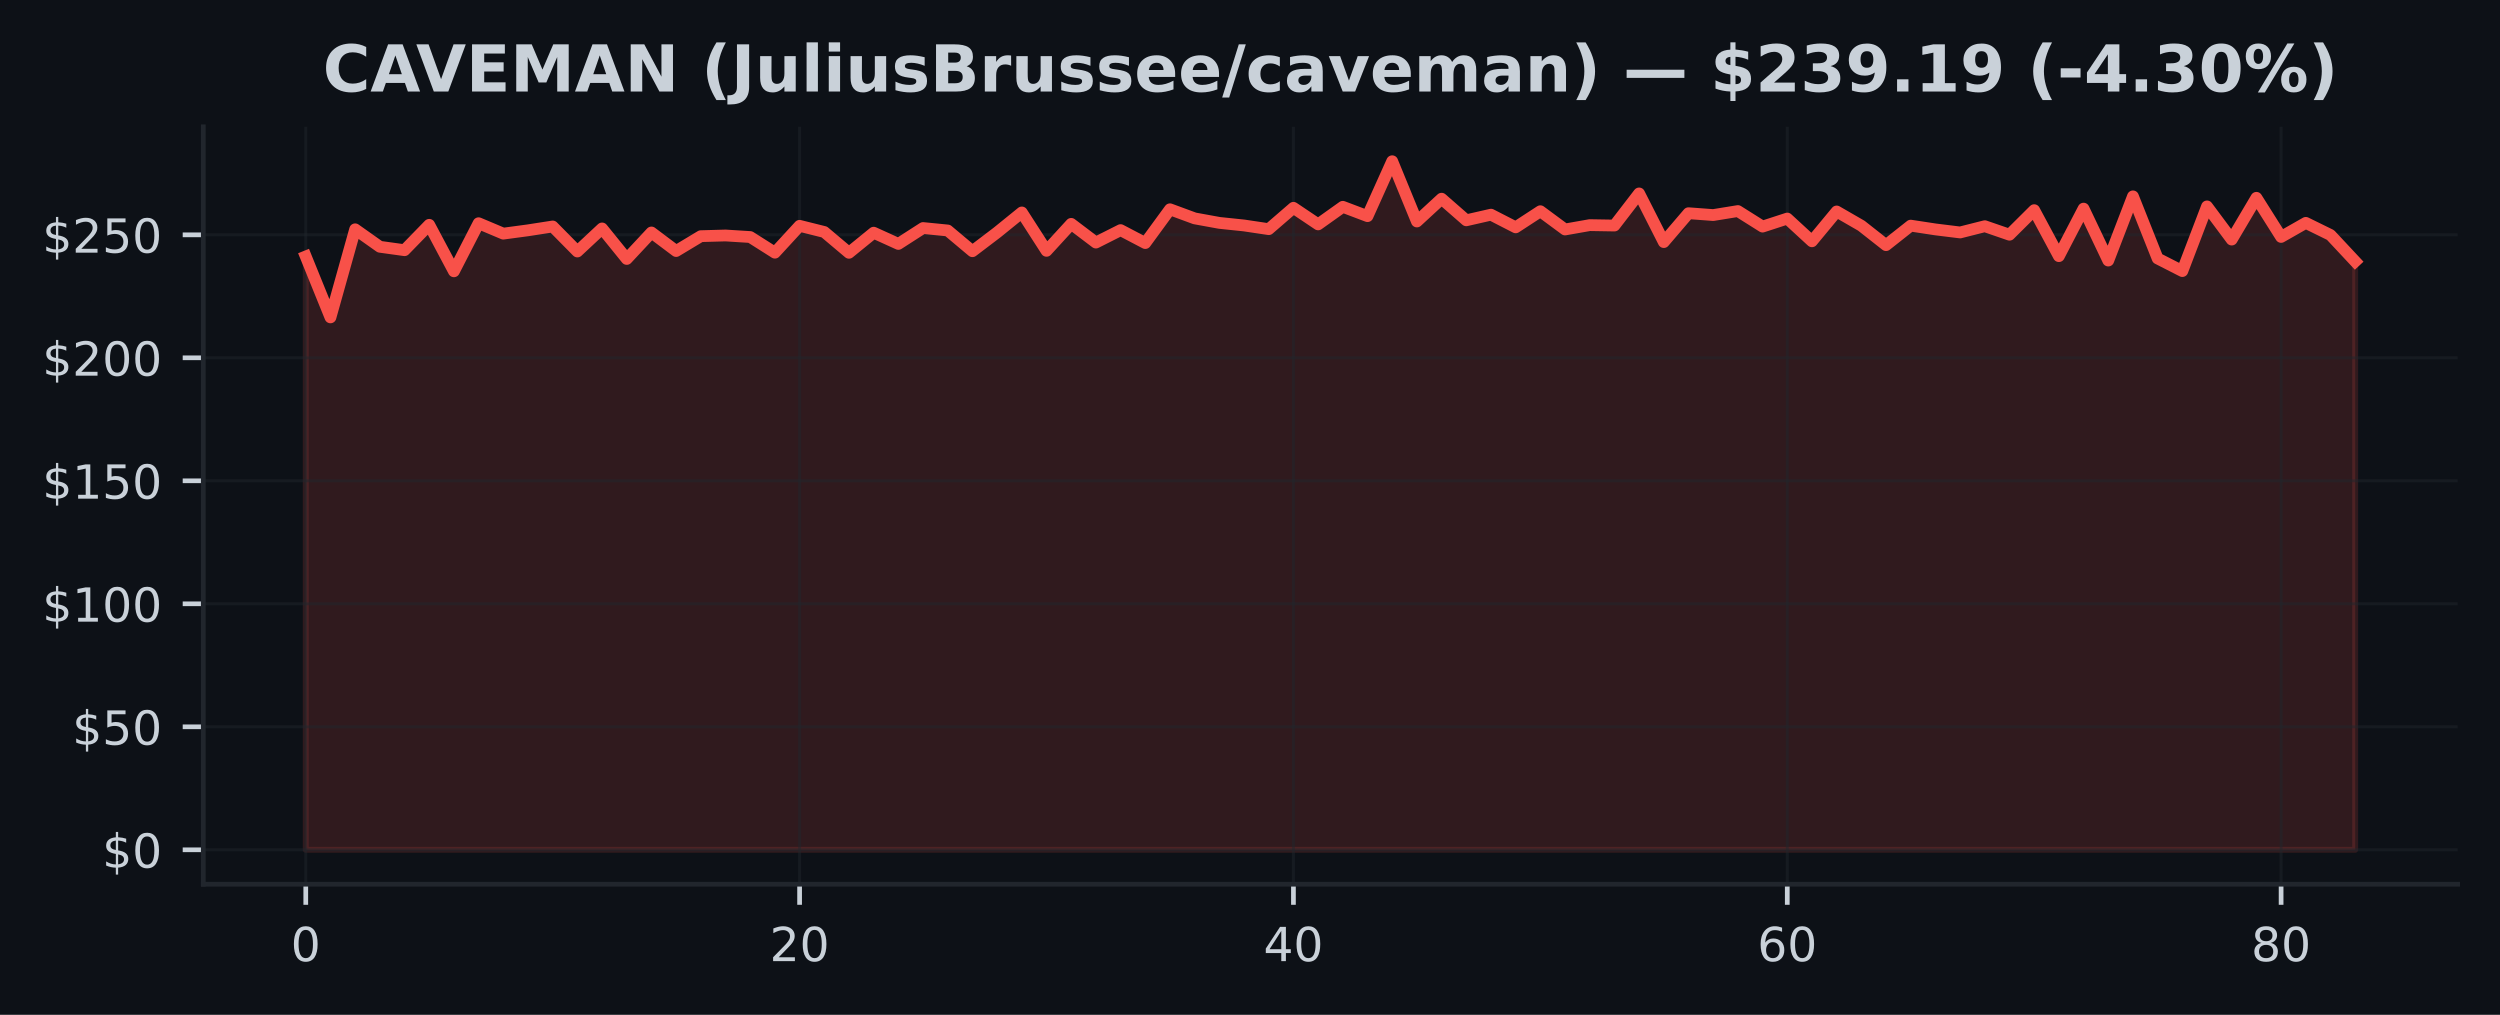
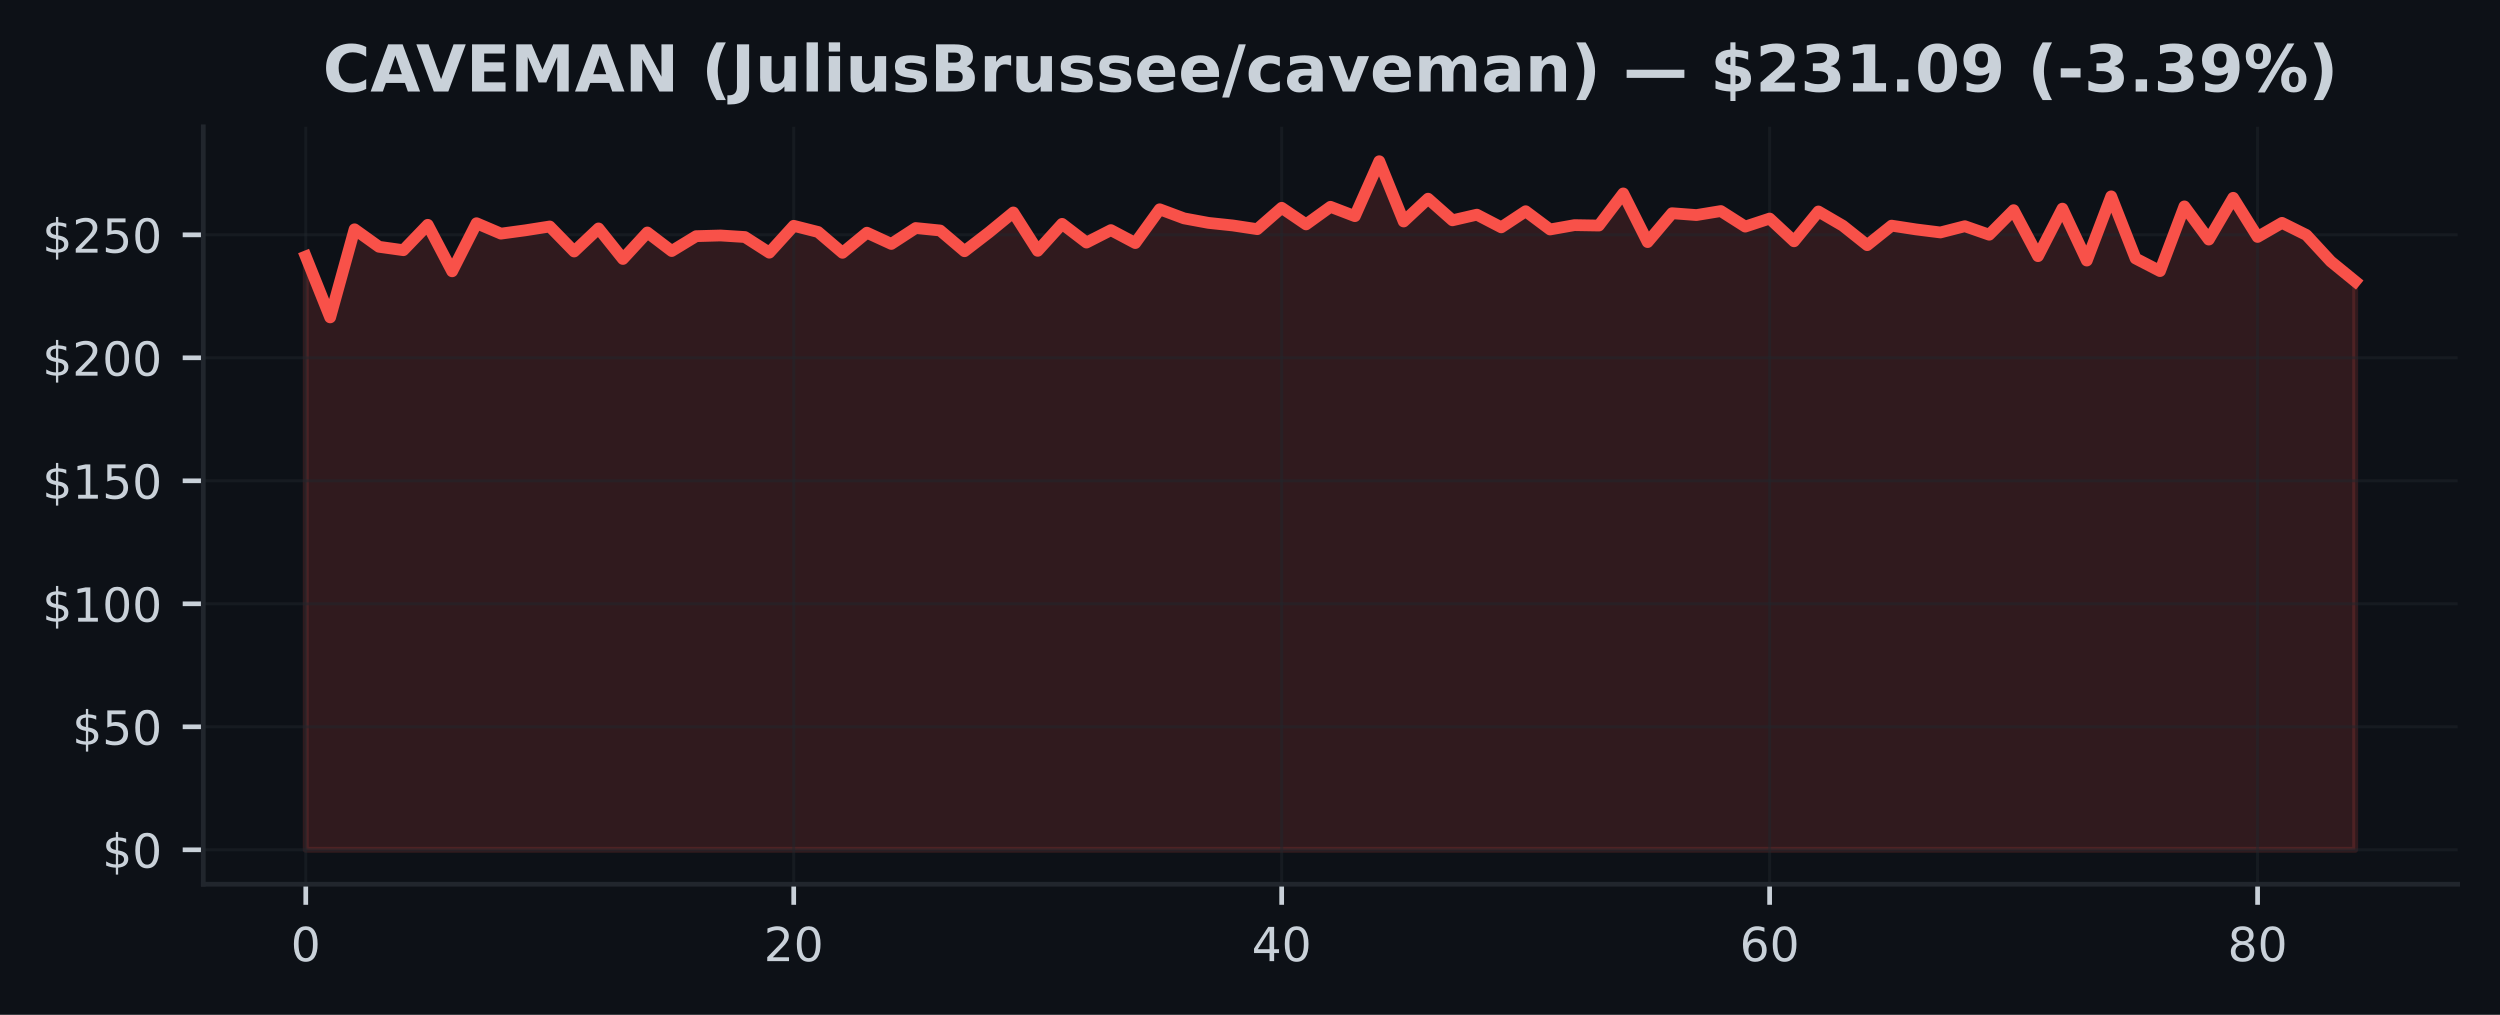
<svg xmlns="http://www.w3.org/2000/svg" xmlns:xlink="http://www.w3.org/1999/xlink" width="425pt" height="172.518pt" viewBox="0 0 425 172.518" version="1.1">
  <defs>
    <style type="text/css">*{stroke-linejoin: round; stroke-linecap: butt}</style>
  </defs>
  <g id="figure_1">
    <g id="patch_1">
      <path d="M 0 172.518  L 425 172.518  L 425 0  L 0 0  z " style="fill: #0d1117" />
    </g>
    <g id="axes_1">
      <g id="patch_2">
        <path d="M 34.56 150.318  L 417.8 150.318  L 417.8 21.558  L 34.56 21.558  z " style="fill: #0d1117" />
      </g>
      <g id="FillBetweenPolyCollection_1">
        <defs>
-           <path id="m43fbe49690" d="M 51.98 -28.053  L 51.98 -128.915  L 56.178 -118.565  L 60.375 -133.536  L 64.573 -130.567  L 68.77 -129.986  L 72.968 -134.297  L 77.166 -126.398  L 81.363 -134.569  L 85.561 -132.8  L 89.758 -133.365  L 93.956 -134.017  L 98.153 -129.764  L 102.351 -133.682  L 106.549 -128.497  L 110.746 -132.997  L 114.944 -129.843  L 119.141 -132.369  L 123.339 -132.486  L 127.537 -132.223  L 131.734 -129.563  L 135.932 -134.13  L 140.129 -133.08  L 144.327 -129.542  L 148.525 -132.959  L 152.722 -131.052  L 156.92 -133.754  L 161.117 -133.335  L 165.315 -129.81  L 169.513 -133.001  L 173.71 -136.401  L 177.908 -129.877  L 182.105 -134.46  L 186.303 -131.282  L 190.5 -133.398  L 194.698 -131.198  L 198.896 -136.94  L 203.093 -135.393  L 207.291 -134.628  L 211.488 -134.188  L 215.686 -133.561  L 219.884 -137.191  L 224.081 -134.372  L 228.279 -137.362  L 232.476 -135.773  L 236.674 -145.107  L 240.872 -134.866  L 245.069 -138.738  L 249.267 -135.067  L 253.464 -136.024  L 257.662 -133.871  L 261.86 -136.61  L 266.057 -133.507  L 270.255 -134.247  L 274.452 -134.176  L 278.65 -139.633  L 282.847 -131.366  L 287.045 -136.271  L 291.243 -135.957  L 295.44 -136.639  L 299.638 -133.996  L 303.835 -135.364  L 308.033 -131.499  L 312.231 -136.568  L 316.428 -134.147  L 320.626 -130.843  L 324.823 -134.159  L 329.021 -133.519  L 333.219 -133.001  L 337.416 -134.063  L 341.614 -132.616  L 345.811 -136.79  L 350.009 -128.974  L 354.207 -137.049  L 358.404 -128.225  L 362.602 -139.136  L 366.799 -128.576  L 370.997 -126.435  L 375.194 -137.429  L 379.392 -131.792  L 383.59 -138.889  L 387.787 -132.24  L 391.985 -134.632  L 396.182 -132.57  L 400.38 -128.079  L 400.38 -28.053  L 400.38 -28.053  L 396.182 -28.053  L 391.985 -28.053  L 387.787 -28.053  L 383.59 -28.053  L 379.392 -28.053  L 375.194 -28.053  L 370.997 -28.053  L 366.799 -28.053  L 362.602 -28.053  L 358.404 -28.053  L 354.207 -28.053  L 350.009 -28.053  L 345.811 -28.053  L 341.614 -28.053  L 337.416 -28.053  L 333.219 -28.053  L 329.021 -28.053  L 324.823 -28.053  L 320.626 -28.053  L 316.428 -28.053  L 312.231 -28.053  L 308.033 -28.053  L 303.835 -28.053  L 299.638 -28.053  L 295.44 -28.053  L 291.243 -28.053  L 287.045 -28.053  L 282.847 -28.053  L 278.65 -28.053  L 274.452 -28.053  L 270.255 -28.053  L 266.057 -28.053  L 261.86 -28.053  L 257.662 -28.053  L 253.464 -28.053  L 249.267 -28.053  L 245.069 -28.053  L 240.872 -28.053  L 236.674 -28.053  L 232.476 -28.053  L 228.279 -28.053  L 224.081 -28.053  L 219.884 -28.053  L 215.686 -28.053  L 211.488 -28.053  L 207.291 -28.053  L 203.093 -28.053  L 198.896 -28.053  L 194.698 -28.053  L 190.5 -28.053  L 186.303 -28.053  L 182.105 -28.053  L 177.908 -28.053  L 173.71 -28.053  L 169.513 -28.053  L 165.315 -28.053  L 161.117 -28.053  L 156.92 -28.053  L 152.722 -28.053  L 148.525 -28.053  L 144.327 -28.053  L 140.129 -28.053  L 135.932 -28.053  L 131.734 -28.053  L 127.537 -28.053  L 123.339 -28.053  L 119.141 -28.053  L 114.944 -28.053  L 110.746 -28.053  L 106.549 -28.053  L 102.351 -28.053  L 98.153 -28.053  L 93.956 -28.053  L 89.758 -28.053  L 85.561 -28.053  L 81.363 -28.053  L 77.166 -28.053  L 72.968 -28.053  L 68.77 -28.053  L 64.573 -28.053  L 60.375 -28.053  L 56.178 -28.053  L 51.98 -28.053  z " style="stroke: #f85149; stroke-opacity: 0.15" />
+           <path id="m57a513e9b2" d="M 51.98 -28.053  L 51.98 -128.915  L 56.128 -118.565  L 60.275 -133.536  L 64.423 -130.567  L 68.57 -129.986  L 72.718 -134.297  L 76.866 -126.398  L 81.013 -134.569  L 85.161 -132.8  L 89.309 -133.365  L 93.456 -134.017  L 97.604 -129.764  L 101.751 -133.682  L 105.899 -128.497  L 110.047 -132.997  L 114.194 -129.843  L 118.342 -132.369  L 122.49 -132.486  L 126.637 -132.223  L 130.785 -129.563  L 134.932 -134.13  L 139.08 -133.08  L 143.228 -129.542  L 147.375 -132.959  L 151.523 -131.052  L 155.67 -133.754  L 159.818 -133.335  L 163.966 -129.81  L 168.113 -133.001  L 172.261 -136.401  L 176.409 -129.877  L 180.556 -134.46  L 184.704 -131.282  L 188.851 -133.398  L 192.999 -131.198  L 197.147 -136.94  L 201.294 -135.393  L 205.442 -134.628  L 209.59 -134.188  L 213.737 -133.561  L 217.885 -137.191  L 222.032 -134.372  L 226.18 -137.362  L 230.328 -135.773  L 234.475 -145.107  L 238.623 -134.866  L 242.77 -138.738  L 246.918 -135.067  L 251.066 -136.024  L 255.213 -133.871  L 259.361 -136.61  L 263.509 -133.507  L 267.656 -134.247  L 271.804 -134.176  L 275.951 -139.633  L 280.099 -131.366  L 284.247 -136.271  L 288.394 -135.957  L 292.542 -136.639  L 296.69 -133.996  L 300.837 -135.364  L 304.985 -131.499  L 309.132 -136.568  L 313.28 -134.147  L 317.428 -130.843  L 321.575 -134.159  L 325.723 -133.519  L 329.87 -133.001  L 334.018 -134.063  L 338.166 -132.616  L 342.313 -136.79  L 346.461 -128.974  L 350.609 -137.049  L 354.756 -128.225  L 358.904 -139.136  L 363.051 -128.576  L 367.199 -126.435  L 371.347 -137.429  L 375.494 -131.792  L 379.642 -138.889  L 383.79 -132.24  L 387.937 -134.632  L 392.085 -132.57  L 396.232 -128.079  L 400.38 -124.691  L 400.38 -28.053  L 400.38 -28.053  L 396.232 -28.053  L 392.085 -28.053  L 387.937 -28.053  L 383.79 -28.053  L 379.642 -28.053  L 375.494 -28.053  L 371.347 -28.053  L 367.199 -28.053  L 363.051 -28.053  L 358.904 -28.053  L 354.756 -28.053  L 350.609 -28.053  L 346.461 -28.053  L 342.313 -28.053  L 338.166 -28.053  L 334.018 -28.053  L 329.87 -28.053  L 325.723 -28.053  L 321.575 -28.053  L 317.428 -28.053  L 313.28 -28.053  L 309.132 -28.053  L 304.985 -28.053  L 300.837 -28.053  L 296.69 -28.053  L 292.542 -28.053  L 288.394 -28.053  L 284.247 -28.053  L 280.099 -28.053  L 275.951 -28.053  L 271.804 -28.053  L 267.656 -28.053  L 263.509 -28.053  L 259.361 -28.053  L 255.213 -28.053  L 251.066 -28.053  L 246.918 -28.053  L 242.77 -28.053  L 238.623 -28.053  L 234.475 -28.053  L 230.328 -28.053  L 226.18 -28.053  L 222.032 -28.053  L 217.885 -28.053  L 213.737 -28.053  L 209.59 -28.053  L 205.442 -28.053  L 201.294 -28.053  L 197.147 -28.053  L 192.999 -28.053  L 188.851 -28.053  L 184.704 -28.053  L 180.556 -28.053  L 176.409 -28.053  L 172.261 -28.053  L 168.113 -28.053  L 163.966 -28.053  L 159.818 -28.053  L 155.67 -28.053  L 151.523 -28.053  L 147.375 -28.053  L 143.228 -28.053  L 139.08 -28.053  L 134.932 -28.053  L 130.785 -28.053  L 126.637 -28.053  L 122.49 -28.053  L 118.342 -28.053  L 114.194 -28.053  L 110.047 -28.053  L 105.899 -28.053  L 101.751 -28.053  L 97.604 -28.053  L 93.456 -28.053  L 89.309 -28.053  L 85.161 -28.053  L 81.013 -28.053  L 76.866 -28.053  L 72.718 -28.053  L 68.57 -28.053  L 64.423 -28.053  L 60.275 -28.053  L 56.128 -28.053  L 51.98 -28.053  z " style="stroke: #f85149; stroke-opacity: 0.15" />
        </defs>
-         <g clip-path="url(#pf76e2251f8)">
-           <use xlink:href="#m43fbe49690" x="0" y="172.518" style="fill: #f85149; fill-opacity: 0.15; stroke: #f85149; stroke-opacity: 0.15" />
+         <g clip-path="url(#p9e477ef604)">
+           <use xlink:href="#m57a513e9b2" x="0" y="172.518" style="fill: #f85149; fill-opacity: 0.15; stroke: #f85149; stroke-opacity: 0.15" />
        </g>
      </g>
      <g id="matplotlib.axis_1">
        <g id="xtick_1">
          <g id="line2d_1">
-             <path d="M 51.98 150.318  L 51.98 21.558  " clip-path="url(#pf76e2251f8)" style="fill: none; stroke: #21262d; stroke-opacity: 0.5; stroke-width: 0.5; stroke-linecap: square" />
+             <path d="M 51.98 150.318  L 51.98 21.558  " clip-path="url(#p9e477ef604)" style="fill: none; stroke: #21262d; stroke-opacity: 0.5; stroke-width: 0.5; stroke-linecap: square" />
          </g>
          <g id="line2d_2">
            <defs>
-               <path id="md89dd04548" d="M 0 0  L 0 3.5  " style="stroke: #c9d1d9; stroke-width: 0.8" />
+               <path id="mc141235bbd" d="M 0 0  L 0 3.5  " style="stroke: #c9d1d9; stroke-width: 0.8" />
            </defs>
            <g>
-               <use xlink:href="#md89dd04548" x="51.98" y="150.318" style="fill: #c9d1d9; stroke: #c9d1d9; stroke-width: 0.8" />
+               <use xlink:href="#mc141235bbd" x="51.98" y="150.318" style="fill: #c9d1d9; stroke: #c9d1d9; stroke-width: 0.8" />
            </g>
          </g>
          <g id="text_1">
            <g style="fill: #c9d1d9" transform="translate(49.435 163.3964) scale(0.08 -0.08)">
              <defs>
                <path id="DejaVuSans-13" d="M 2034 4250  Q 1547 4250 1301 3770  Q 1056 3291 1056 2328  Q 1056 1369 1301 889  Q 1547 409 2034 409  Q 2525 409 2770 889  Q 3016 1369 3016 2328  Q 3016 3291 2770 3770  Q 2525 4250 2034 4250  z M 2034 4750  Q 2819 4750 3233 4129  Q 3647 3509 3647 2328  Q 3647 1150 3233 529  Q 2819 -91 2034 -91  Q 1250 -91 836 529  Q 422 1150 422 2328  Q 422 3509 836 4129  Q 1250 4750 2034 4750  z " transform="scale(0.015625)" />
              </defs>
              <use xlink:href="#DejaVuSans-13" />
            </g>
          </g>
        </g>
        <g id="xtick_2">
          <g id="line2d_3">
-             <path d="M 135.932 150.318  L 135.932 21.558  " clip-path="url(#pf76e2251f8)" style="fill: none; stroke: #21262d; stroke-opacity: 0.5; stroke-width: 0.5; stroke-linecap: square" />
+             <path d="M 134.932 150.318  L 134.932 21.558  " clip-path="url(#p9e477ef604)" style="fill: none; stroke: #21262d; stroke-opacity: 0.5; stroke-width: 0.5; stroke-linecap: square" />
          </g>
          <g id="line2d_4">
            <g>
-               <use xlink:href="#md89dd04548" x="135.932" y="150.318" style="fill: #c9d1d9; stroke: #c9d1d9; stroke-width: 0.8" />
+               <use xlink:href="#mc141235bbd" x="134.932" y="150.318" style="fill: #c9d1d9; stroke: #c9d1d9; stroke-width: 0.8" />
            </g>
          </g>
          <g id="text_2">
-             <g style="fill: #c9d1d9" transform="translate(130.8418 163.3964) scale(0.08 -0.08)">
+             <g style="fill: #c9d1d9" transform="translate(129.8424 163.3964) scale(0.08 -0.08)">
              <defs>
                <path id="DejaVuSans-15" d="M 1228 531  L 3431 531  L 3431 0  L 469 0  L 469 531  Q 828 903 1448 1529  Q 2069 2156 2228 2338  Q 2531 2678 2651 2914  Q 2772 3150 2772 3378  Q 2772 3750 2511 3984  Q 2250 4219 1831 4219  Q 1534 4219 1204 4116  Q 875 4013 500 3803  L 500 4441  Q 881 4594 1212 4672  Q 1544 4750 1819 4750  Q 2544 4750 2975 4387  Q 3406 4025 3406 3419  Q 3406 3131 3298 2873  Q 3191 2616 2906 2266  Q 2828 2175 2409 1742  Q 1991 1309 1228 531  z " transform="scale(0.015625)" />
              </defs>
              <use xlink:href="#DejaVuSans-15" />
              <use xlink:href="#DejaVuSans-13" transform="translate(63.625 0)" />
            </g>
          </g>
        </g>
        <g id="xtick_3">
          <g id="line2d_5">
-             <path d="M 219.884 150.318  L 219.884 21.558  " clip-path="url(#pf76e2251f8)" style="fill: none; stroke: #21262d; stroke-opacity: 0.5; stroke-width: 0.5; stroke-linecap: square" />
+             <path d="M 217.885 150.318  L 217.885 21.558  " clip-path="url(#p9e477ef604)" style="fill: none; stroke: #21262d; stroke-opacity: 0.5; stroke-width: 0.5; stroke-linecap: square" />
          </g>
          <g id="line2d_6">
            <g>
-               <use xlink:href="#md89dd04548" x="219.884" y="150.318" style="fill: #c9d1d9; stroke: #c9d1d9; stroke-width: 0.8" />
+               <use xlink:href="#mc141235bbd" x="217.885" y="150.318" style="fill: #c9d1d9; stroke: #c9d1d9; stroke-width: 0.8" />
            </g>
          </g>
          <g id="text_3">
-             <g style="fill: #c9d1d9" transform="translate(214.7936 163.3964) scale(0.08 -0.08)">
+             <g style="fill: #c9d1d9" transform="translate(212.7948 163.3964) scale(0.08 -0.08)">
              <defs>
                <path id="DejaVuSans-17" d="M 2419 4116  L 825 1625  L 2419 1625  L 2419 4116  z M 2253 4666  L 3047 4666  L 3047 1625  L 3713 1625  L 3713 1100  L 3047 1100  L 3047 0  L 2419 0  L 2419 1100  L 313 1100  L 313 1709  L 2253 4666  z " transform="scale(0.015625)" />
              </defs>
              <use xlink:href="#DejaVuSans-17" />
              <use xlink:href="#DejaVuSans-13" transform="translate(63.625 0)" />
            </g>
          </g>
        </g>
        <g id="xtick_4">
          <g id="line2d_7">
-             <path d="M 303.835 150.318  L 303.835 21.558  " clip-path="url(#pf76e2251f8)" style="fill: none; stroke: #21262d; stroke-opacity: 0.5; stroke-width: 0.5; stroke-linecap: square" />
+             <path d="M 300.837 150.318  L 300.837 21.558  " clip-path="url(#p9e477ef604)" style="fill: none; stroke: #21262d; stroke-opacity: 0.5; stroke-width: 0.5; stroke-linecap: square" />
          </g>
          <g id="line2d_8">
            <g>
-               <use xlink:href="#md89dd04548" x="303.835" y="150.318" style="fill: #c9d1d9; stroke: #c9d1d9; stroke-width: 0.8" />
+               <use xlink:href="#mc141235bbd" x="300.837" y="150.318" style="fill: #c9d1d9; stroke: #c9d1d9; stroke-width: 0.8" />
            </g>
          </g>
          <g id="text_4">
-             <g style="fill: #c9d1d9" transform="translate(298.7454 163.3964) scale(0.08 -0.08)">
+             <g style="fill: #c9d1d9" transform="translate(295.7471 163.3964) scale(0.08 -0.08)">
              <defs>
                <path id="DejaVuSans-19" d="M 2113 2584  Q 1688 2584 1439 2293  Q 1191 2003 1191 1497  Q 1191 994 1439 701  Q 1688 409 2113 409  Q 2538 409 2786 701  Q 3034 994 3034 1497  Q 3034 2003 2786 2293  Q 2538 2584 2113 2584  z M 3366 4563  L 3366 3988  Q 3128 4100 2886 4159  Q 2644 4219 2406 4219  Q 1781 4219 1451 3797  Q 1122 3375 1075 2522  Q 1259 2794 1537 2939  Q 1816 3084 2150 3084  Q 2853 3084 3261 2657  Q 3669 2231 3669 1497  Q 3669 778 3244 343  Q 2819 -91 2113 -91  Q 1303 -91 875 529  Q 447 1150 447 2328  Q 447 3434 972 4092  Q 1497 4750 2381 4750  Q 2619 4750 2861 4703  Q 3103 4656 3366 4563  z " transform="scale(0.015625)" />
              </defs>
              <use xlink:href="#DejaVuSans-19" />
              <use xlink:href="#DejaVuSans-13" transform="translate(63.625 0)" />
            </g>
          </g>
        </g>
        <g id="xtick_5">
          <g id="line2d_9">
-             <path d="M 387.787 150.318  L 387.787 21.558  " clip-path="url(#pf76e2251f8)" style="fill: none; stroke: #21262d; stroke-opacity: 0.5; stroke-width: 0.5; stroke-linecap: square" />
+             <path d="M 383.79 150.318  L 383.79 21.558  " clip-path="url(#p9e477ef604)" style="fill: none; stroke: #21262d; stroke-opacity: 0.5; stroke-width: 0.5; stroke-linecap: square" />
          </g>
          <g id="line2d_10">
            <g>
-               <use xlink:href="#md89dd04548" x="387.787" y="150.318" style="fill: #c9d1d9; stroke: #c9d1d9; stroke-width: 0.8" />
+               <use xlink:href="#mc141235bbd" x="383.79" y="150.318" style="fill: #c9d1d9; stroke: #c9d1d9; stroke-width: 0.8" />
            </g>
          </g>
          <g id="text_5">
-             <g style="fill: #c9d1d9" transform="translate(382.6972 163.3964) scale(0.08 -0.08)">
+             <g style="fill: #c9d1d9" transform="translate(378.6995 163.3964) scale(0.08 -0.08)">
              <defs>
                <path id="DejaVuSans-1b" d="M 2034 2216  Q 1584 2216 1326 1975  Q 1069 1734 1069 1313  Q 1069 891 1326 650  Q 1584 409 2034 409  Q 2484 409 2743 651  Q 3003 894 3003 1313  Q 3003 1734 2745 1975  Q 2488 2216 2034 2216  z M 1403 2484  Q 997 2584 770 2862  Q 544 3141 544 3541  Q 544 4100 942 4425  Q 1341 4750 2034 4750  Q 2731 4750 3128 4425  Q 3525 4100 3525 3541  Q 3525 3141 3298 2862  Q 3072 2584 2669 2484  Q 3125 2378 3379 2068  Q 3634 1759 3634 1313  Q 3634 634 3220 271  Q 2806 -91 2034 -91  Q 1263 -91 848 271  Q 434 634 434 1313  Q 434 1759 690 2068  Q 947 2378 1403 2484  z M 1172 3481  Q 1172 3119 1398 2916  Q 1625 2713 2034 2713  Q 2441 2713 2670 2916  Q 2900 3119 2900 3481  Q 2900 3844 2670 4047  Q 2441 4250 2034 4250  Q 1625 4250 1398 4047  Q 1172 3844 1172 3481  z " transform="scale(0.015625)" />
              </defs>
              <use xlink:href="#DejaVuSans-1b" />
              <use xlink:href="#DejaVuSans-13" transform="translate(63.625 0)" />
            </g>
          </g>
        </g>
      </g>
      <g id="matplotlib.axis_2">
        <g id="ytick_1">
          <g id="line2d_11">
-             <path d="M 34.56 144.466  L 417.8 144.466  " clip-path="url(#pf76e2251f8)" style="fill: none; stroke: #21262d; stroke-opacity: 0.5; stroke-width: 0.5; stroke-linecap: square" />
+             <path d="M 34.56 144.466  L 417.8 144.466  " clip-path="url(#p9e477ef604)" style="fill: none; stroke: #21262d; stroke-opacity: 0.5; stroke-width: 0.5; stroke-linecap: square" />
          </g>
          <g id="line2d_12">
            <defs>
-               <path id="m9cbcb398c2" d="M 0 0  L -3.5 0  " style="stroke: #c9d1d9; stroke-width: 0.8" />
+               <path id="m34f3b58870" d="M 0 0  L -3.5 0  " style="stroke: #c9d1d9; stroke-width: 0.8" />
            </defs>
            <g>
-               <use xlink:href="#m9cbcb398c2" x="34.56" y="144.466" style="fill: #c9d1d9; stroke: #c9d1d9; stroke-width: 0.8" />
+               <use xlink:href="#m34f3b58870" x="34.56" y="144.466" style="fill: #c9d1d9; stroke: #c9d1d9; stroke-width: 0.8" />
            </g>
          </g>
          <g id="text_6">
            <g style="fill: #c9d1d9" transform="translate(17.38 147.5049) scale(0.08 -0.08)">
              <defs>
                <path id="DejaVuSans-7" d="M 2163 -941  L 1850 -941  L 1847 0  Q 1519 6 1191 76  Q 863 147 531 288  L 531 850  Q 850 650 1176 548  Q 1503 447 1850 444  L 1850 1869  Q 1159 1981 845 2250  Q 531 2519 531 2988  Q 531 3497 872 3790  Q 1213 4084 1850 4128  L 1850 4863  L 2163 4863  L 2163 4138  Q 2453 4125 2725 4076  Q 2997 4028 3256 3944  L 3256 3397  Q 2997 3528 2723 3600  Q 2450 3672 2163 3684  L 2163 2350  Q 2872 2241 3206 1959  Q 3541 1678 3541 1191  Q 3541 663 3186 358  Q 2831 53 2163 6  L 2163 -941  z M 1850 2406  L 1850 3688  Q 1488 3647 1297 3481  Q 1106 3316 1106 3041  Q 1106 2772 1282 2622  Q 1459 2472 1850 2406  z M 2163 1806  L 2163 453  Q 2559 506 2761 678  Q 2963 850 2963 1131  Q 2963 1406 2770 1568  Q 2578 1731 2163 1806  z " transform="scale(0.015625)" />
              </defs>
              <use xlink:href="#DejaVuSans-7" />
              <use xlink:href="#DejaVuSans-13" transform="translate(63.625 0)" />
            </g>
          </g>
        </g>
        <g id="ytick_2">
          <g id="line2d_13">
-             <path d="M 34.56 123.556  L 417.8 123.556  " clip-path="url(#pf76e2251f8)" style="fill: none; stroke: #21262d; stroke-opacity: 0.5; stroke-width: 0.5; stroke-linecap: square" />
+             <path d="M 34.56 123.556  L 417.8 123.556  " clip-path="url(#p9e477ef604)" style="fill: none; stroke: #21262d; stroke-opacity: 0.5; stroke-width: 0.5; stroke-linecap: square" />
          </g>
          <g id="line2d_14">
            <g>
-               <use xlink:href="#m9cbcb398c2" x="34.56" y="123.556" style="fill: #c9d1d9; stroke: #c9d1d9; stroke-width: 0.8" />
+               <use xlink:href="#m34f3b58870" x="34.56" y="123.556" style="fill: #c9d1d9; stroke: #c9d1d9; stroke-width: 0.8" />
            </g>
          </g>
          <g id="text_7">
            <g style="fill: #c9d1d9" transform="translate(12.29 126.5956) scale(0.08 -0.08)">
              <defs>
                <path id="DejaVuSans-18" d="M 691 4666  L 3169 4666  L 3169 4134  L 1269 4134  L 1269 2991  Q 1406 3038 1543 3061  Q 1681 3084 1819 3084  Q 2600 3084 3056 2656  Q 3513 2228 3513 1497  Q 3513 744 3044 326  Q 2575 -91 1722 -91  Q 1428 -91 1123 -41  Q 819 9 494 109  L 494 744  Q 775 591 1075 516  Q 1375 441 1709 441  Q 2250 441 2565 725  Q 2881 1009 2881 1497  Q 2881 1984 2565 2268  Q 2250 2553 1709 2553  Q 1456 2553 1204 2497  Q 953 2441 691 2322  L 691 4666  z " transform="scale(0.015625)" />
              </defs>
              <use xlink:href="#DejaVuSans-7" />
              <use xlink:href="#DejaVuSans-18" transform="translate(63.625 0)" />
              <use xlink:href="#DejaVuSans-13" transform="translate(127.25 0)" />
            </g>
          </g>
        </g>
        <g id="ytick_3">
          <g id="line2d_15">
-             <path d="M 34.56 102.647  L 417.8 102.647  " clip-path="url(#pf76e2251f8)" style="fill: none; stroke: #21262d; stroke-opacity: 0.5; stroke-width: 0.5; stroke-linecap: square" />
+             <path d="M 34.56 102.647  L 417.8 102.647  " clip-path="url(#p9e477ef604)" style="fill: none; stroke: #21262d; stroke-opacity: 0.5; stroke-width: 0.5; stroke-linecap: square" />
          </g>
          <g id="line2d_16">
            <g>
-               <use xlink:href="#m9cbcb398c2" x="34.56" y="102.647" style="fill: #c9d1d9; stroke: #c9d1d9; stroke-width: 0.8" />
+               <use xlink:href="#m34f3b58870" x="34.56" y="102.647" style="fill: #c9d1d9; stroke: #c9d1d9; stroke-width: 0.8" />
            </g>
          </g>
          <g id="text_8">
            <g style="fill: #c9d1d9" transform="translate(7.2 105.6863) scale(0.08 -0.08)">
              <defs>
                <path id="DejaVuSans-14" d="M 794 531  L 1825 531  L 1825 4091  L 703 3866  L 703 4441  L 1819 4666  L 2450 4666  L 2450 531  L 3481 531  L 3481 0  L 794 0  L 794 531  z " transform="scale(0.015625)" />
              </defs>
              <use xlink:href="#DejaVuSans-7" />
              <use xlink:href="#DejaVuSans-14" transform="translate(63.625 0)" />
              <use xlink:href="#DejaVuSans-13" transform="translate(127.25 0)" />
              <use xlink:href="#DejaVuSans-13" transform="translate(190.875 0)" />
            </g>
          </g>
        </g>
        <g id="ytick_4">
          <g id="line2d_17">
-             <path d="M 34.56 81.738  L 417.8 81.738  " clip-path="url(#pf76e2251f8)" style="fill: none; stroke: #21262d; stroke-opacity: 0.5; stroke-width: 0.5; stroke-linecap: square" />
+             <path d="M 34.56 81.738  L 417.8 81.738  " clip-path="url(#p9e477ef604)" style="fill: none; stroke: #21262d; stroke-opacity: 0.5; stroke-width: 0.5; stroke-linecap: square" />
          </g>
          <g id="line2d_18">
            <g>
-               <use xlink:href="#m9cbcb398c2" x="34.56" y="81.738" style="fill: #c9d1d9; stroke: #c9d1d9; stroke-width: 0.8" />
+               <use xlink:href="#m34f3b58870" x="34.56" y="81.738" style="fill: #c9d1d9; stroke: #c9d1d9; stroke-width: 0.8" />
            </g>
          </g>
          <g id="text_9">
            <g style="fill: #c9d1d9" transform="translate(7.2 84.77697) scale(0.08 -0.08)">
              <use xlink:href="#DejaVuSans-7" />
              <use xlink:href="#DejaVuSans-14" transform="translate(63.625 0)" />
              <use xlink:href="#DejaVuSans-18" transform="translate(127.25 0)" />
              <use xlink:href="#DejaVuSans-13" transform="translate(190.875 0)" />
            </g>
          </g>
        </g>
        <g id="ytick_5">
          <g id="line2d_19">
-             <path d="M 34.56 60.828  L 417.8 60.828  " clip-path="url(#pf76e2251f8)" style="fill: none; stroke: #21262d; stroke-opacity: 0.5; stroke-width: 0.5; stroke-linecap: square" />
+             <path d="M 34.56 60.828  L 417.8 60.828  " clip-path="url(#p9e477ef604)" style="fill: none; stroke: #21262d; stroke-opacity: 0.5; stroke-width: 0.5; stroke-linecap: square" />
          </g>
          <g id="line2d_20">
            <g>
-               <use xlink:href="#m9cbcb398c2" x="34.56" y="60.828" style="fill: #c9d1d9; stroke: #c9d1d9; stroke-width: 0.8" />
+               <use xlink:href="#m34f3b58870" x="34.56" y="60.828" style="fill: #c9d1d9; stroke: #c9d1d9; stroke-width: 0.8" />
            </g>
          </g>
          <g id="text_10">
            <g style="fill: #c9d1d9" transform="translate(7.2 63.86766) scale(0.08 -0.08)">
              <use xlink:href="#DejaVuSans-7" />
              <use xlink:href="#DejaVuSans-15" transform="translate(63.625 0)" />
              <use xlink:href="#DejaVuSans-13" transform="translate(127.25 0)" />
              <use xlink:href="#DejaVuSans-13" transform="translate(190.875 0)" />
            </g>
          </g>
        </g>
        <g id="ytick_6">
          <g id="line2d_21">
-             <path d="M 34.56 39.919  L 417.8 39.919  " clip-path="url(#pf76e2251f8)" style="fill: none; stroke: #21262d; stroke-opacity: 0.5; stroke-width: 0.5; stroke-linecap: square" />
+             <path d="M 34.56 39.919  L 417.8 39.919  " clip-path="url(#p9e477ef604)" style="fill: none; stroke: #21262d; stroke-opacity: 0.5; stroke-width: 0.5; stroke-linecap: square" />
          </g>
          <g id="line2d_22">
            <g>
-               <use xlink:href="#m9cbcb398c2" x="34.56" y="39.919" style="fill: #c9d1d9; stroke: #c9d1d9; stroke-width: 0.8" />
+               <use xlink:href="#m34f3b58870" x="34.56" y="39.919" style="fill: #c9d1d9; stroke: #c9d1d9; stroke-width: 0.8" />
            </g>
          </g>
          <g id="text_11">
            <g style="fill: #c9d1d9" transform="translate(7.2 42.95834) scale(0.08 -0.08)">
              <use xlink:href="#DejaVuSans-7" />
              <use xlink:href="#DejaVuSans-15" transform="translate(63.625 0)" />
              <use xlink:href="#DejaVuSans-18" transform="translate(127.25 0)" />
              <use xlink:href="#DejaVuSans-13" transform="translate(190.875 0)" />
            </g>
          </g>
        </g>
      </g>
      <g id="line2d_23">
-         <path d="M 51.98 43.603  L 56.178 53.953  L 60.375 38.982  L 64.573 41.951  L 68.77 42.533  L 72.968 38.221  L 77.166 46.121  L 81.363 37.949  L 85.561 39.718  L 89.758 39.154  L 93.956 38.501  L 98.153 42.754  L 102.351 38.836  L 106.549 44.021  L 110.746 39.522  L 114.944 42.675  L 119.141 40.149  L 123.339 40.032  L 127.537 40.295  L 131.734 42.955  L 135.932 38.388  L 140.129 39.438  L 144.327 42.976  L 148.525 39.559  L 152.722 41.466  L 156.92 38.765  L 161.117 39.183  L 165.315 42.708  L 169.513 39.518  L 173.71 36.118  L 177.908 42.641  L 182.105 38.058  L 186.303 41.236  L 190.5 39.12  L 194.698 41.32  L 198.896 35.578  L 203.093 37.125  L 207.291 37.891  L 211.488 38.33  L 215.686 38.957  L 219.884 35.327  L 224.081 38.146  L 228.279 35.156  L 232.476 36.745  L 236.674 27.411  L 240.872 37.652  L 245.069 33.78  L 249.267 37.452  L 253.464 36.494  L 257.662 38.648  L 261.86 35.909  L 266.057 39.011  L 270.255 38.271  L 274.452 38.342  L 278.65 32.885  L 282.847 41.153  L 287.045 36.247  L 291.243 36.561  L 295.44 35.879  L 299.638 38.522  L 303.835 37.155  L 308.033 41.019  L 312.231 35.95  L 316.428 38.372  L 320.626 41.675  L 324.823 38.359  L 329.021 38.999  L 333.219 39.518  L 337.416 38.455  L 341.614 39.902  L 345.811 35.729  L 350.009 43.545  L 354.207 35.469  L 358.404 44.293  L 362.602 33.383  L 366.799 43.942  L 370.997 46.083  L 375.194 35.089  L 379.392 40.726  L 383.59 33.629  L 387.787 40.279  L 391.985 37.887  L 396.182 39.948  L 400.38 44.44  " clip-path="url(#pf76e2251f8)" style="fill: none; stroke: #f85149; stroke-width: 2; stroke-linecap: square" />
+         <path d="M 51.98 43.603  L 56.128 53.953  L 60.275 38.982  L 64.423 41.951  L 68.57 42.533  L 72.718 38.221  L 76.866 46.121  L 81.013 37.949  L 85.161 39.718  L 89.309 39.154  L 93.456 38.501  L 97.604 42.754  L 101.751 38.836  L 105.899 44.021  L 110.047 39.522  L 114.194 42.675  L 118.342 40.149  L 122.49 40.032  L 126.637 40.295  L 130.785 42.955  L 134.932 38.388  L 139.08 39.438  L 143.228 42.976  L 147.375 39.559  L 151.523 41.466  L 155.67 38.765  L 159.818 39.183  L 163.966 42.708  L 168.113 39.518  L 172.261 36.118  L 176.409 42.641  L 180.556 38.058  L 184.704 41.236  L 188.851 39.12  L 192.999 41.32  L 197.147 35.578  L 201.294 37.125  L 205.442 37.891  L 209.59 38.33  L 213.737 38.957  L 217.885 35.327  L 222.032 38.146  L 226.18 35.156  L 230.328 36.745  L 234.475 27.411  L 238.623 37.652  L 242.77 33.78  L 246.918 37.452  L 251.066 36.494  L 255.213 38.648  L 259.361 35.909  L 263.509 39.011  L 267.656 38.271  L 271.804 38.342  L 275.951 32.885  L 280.099 41.153  L 284.247 36.247  L 288.394 36.561  L 292.542 35.879  L 296.69 38.522  L 300.837 37.155  L 304.985 41.019  L 309.132 35.95  L 313.28 38.372  L 317.428 41.675  L 321.575 38.359  L 325.723 38.999  L 329.87 39.518  L 334.018 38.455  L 338.166 39.902  L 342.313 35.729  L 346.461 43.545  L 350.609 35.469  L 354.756 44.293  L 358.904 33.383  L 363.051 43.942  L 367.199 46.083  L 371.347 35.089  L 375.494 40.726  L 379.642 33.629  L 383.79 40.279  L 387.937 37.887  L 392.085 39.948  L 396.232 44.44  L 400.38 47.827  " clip-path="url(#p9e477ef604)" style="fill: none; stroke: #f85149; stroke-width: 2; stroke-linecap: square" />
      </g>
      <g id="patch_3">
        <path d="M 34.56 150.318  L 34.56 21.558  " style="fill: none; stroke: #21262d; stroke-width: 0.8; stroke-linejoin: miter; stroke-linecap: square" />
      </g>
      <g id="patch_4">
        <path d="M 34.56 150.318  L 417.8 150.318  " style="fill: none; stroke: #21262d; stroke-width: 0.8; stroke-linejoin: miter; stroke-linecap: square" />
      </g>
      <g id="text_12">
        <g style="fill: #c9d1d9" transform="translate(54.88336 15.55828) scale(0.11 -0.11)">
          <defs>
            <path id="DejaVuSans-Bold-26" d="M 4288 256  Q 3956 84 3597 -3  Q 3238 -91 2847 -91  Q 1681 -91 1000 561  Q 319 1213 319 2328  Q 319 3447 1000 4098  Q 1681 4750 2847 4750  Q 3238 4750 3597 4662  Q 3956 4575 4288 4403  L 4288 3438  Q 3953 3666 3628 3772  Q 3303 3878 2944 3878  Q 2300 3878 1931 3465  Q 1563 3053 1563 2328  Q 1563 1606 1931 1193  Q 2300 781 2944 781  Q 3303 781 3628 887  Q 3953 994 4288 1222  L 4288 256  z " transform="scale(0.015625)" />
            <path id="DejaVuSans-Bold-24" d="M 3419 850  L 1538 850  L 1241 0  L 31 0  L 1759 4666  L 3194 4666  L 4922 0  L 3713 0  L 3419 850  z M 1838 1716  L 3116 1716  L 2478 3572  L 1838 1716  z " transform="scale(0.015625)" />
            <path id="DejaVuSans-Bold-39" d="M 31 4666  L 1241 4666  L 2478 1222  L 3713 4666  L 4922 4666  L 3194 0  L 1759 0  L 31 4666  z " transform="scale(0.015625)" />
            <path id="DejaVuSans-Bold-28" d="M 588 4666  L 3834 4666  L 3834 3756  L 1791 3756  L 1791 2888  L 3713 2888  L 3713 1978  L 1791 1978  L 1791 909  L 3903 909  L 3903 0  L 588 0  L 588 4666  z " transform="scale(0.015625)" />
            <path id="DejaVuSans-Bold-30" d="M 588 4666  L 2119 4666  L 3181 2169  L 4250 4666  L 5778 4666  L 5778 0  L 4641 0  L 4641 3413  L 3566 897  L 2803 897  L 1728 3413  L 1728 0  L 588 0  L 588 4666  z " transform="scale(0.015625)" />
            <path id="DejaVuSans-Bold-31" d="M 588 4666  L 1931 4666  L 3628 1466  L 3628 4666  L 4769 4666  L 4769 0  L 3425 0  L 1728 3200  L 1728 0  L 588 0  L 588 4666  z " transform="scale(0.015625)" />
            <path id="DejaVuSans-Bold-3" transform="scale(0.015625)" />
            <path id="DejaVuSans-Bold-b" d="M 2413 -844  L 1484 -844  Q 1006 -72 778 623  Q 550 1319 550 2003  Q 550 2688 779 3389  Q 1009 4091 1484 4856  L 2413 4856  Q 2013 4116 1813 3408  Q 1613 2700 1613 2009  Q 1613 1319 1811 609  Q 2009 -100 2413 -844  z " transform="scale(0.015625)" />
            <path id="DejaVuSans-Bold-2d" d="M 588 4666  L 1791 4666  L 1791 453  Q 1791 -419 1317 -850  Q 844 -1281 -116 -1281  L -359 -1281  L -359 -372  L -172 -372  Q 203 -372 395 -162  Q 588 47 588 453  L 588 4666  z " transform="scale(0.015625)" />
            <path id="DejaVuSans-Bold-58" d="M 500 1363  L 500 3500  L 1625 3500  L 1625 3150  Q 1625 2866 1622 2436  Q 1619 2006 1619 1863  Q 1619 1441 1641 1255  Q 1663 1069 1716 984  Q 1784 875 1895 815  Q 2006 756 2150 756  Q 2500 756 2700 1025  Q 2900 1294 2900 1772  L 2900 3500  L 4019 3500  L 4019 0  L 2900 0  L 2900 506  Q 2647 200 2364 54  Q 2081 -91 1741 -91  Q 1134 -91 817 281  Q 500 653 500 1363  z " transform="scale(0.015625)" />
            <path id="DejaVuSans-Bold-4f" d="M 538 4863  L 1656 4863  L 1656 0  L 538 0  L 538 4863  z " transform="scale(0.015625)" />
            <path id="DejaVuSans-Bold-4c" d="M 538 3500  L 1656 3500  L 1656 0  L 538 0  L 538 3500  z M 538 4863  L 1656 4863  L 1656 3950  L 538 3950  L 538 4863  z " transform="scale(0.015625)" />
            <path id="DejaVuSans-Bold-56" d="M 3272 3391  L 3272 2541  Q 2913 2691 2578 2766  Q 2244 2841 1947 2841  Q 1628 2841 1473 2761  Q 1319 2681 1319 2516  Q 1319 2381 1436 2309  Q 1553 2238 1856 2203  L 2053 2175  Q 2913 2066 3209 1816  Q 3506 1566 3506 1031  Q 3506 472 3093 190  Q 2681 -91 1863 -91  Q 1516 -91 1145 -36  Q 775 19 384 128  L 384 978  Q 719 816 1070 734  Q 1422 653 1784 653  Q 2113 653 2278 743  Q 2444 834 2444 1013  Q 2444 1163 2330 1236  Q 2216 1309 1875 1350  L 1678 1375  Q 931 1469 631 1722  Q 331 1975 331 2491  Q 331 3047 712 3315  Q 1094 3584 1881 3584  Q 2191 3584 2531 3537  Q 2872 3491 3272 3391  z " transform="scale(0.015625)" />
            <path id="DejaVuSans-Bold-25" d="M 2456 2859  Q 2741 2859 2887 2984  Q 3034 3109 3034 3353  Q 3034 3594 2887 3720  Q 2741 3847 2456 3847  L 1791 3847  L 1791 2859  L 2456 2859  z M 2497 819  Q 2859 819 3042 972  Q 3225 1125 3225 1434  Q 3225 1738 3044 1889  Q 2863 2041 2497 2041  L 1791 2041  L 1791 819  L 2497 819  z M 3616 2497  Q 4003 2384 4215 2081  Q 4428 1778 4428 1338  Q 4428 663 3972 331  Q 3516 0 2584 0  L 588 0  L 588 4666  L 2394 4666  Q 3366 4666 3802 4372  Q 4238 4078 4238 3431  Q 4238 3091 4078 2852  Q 3919 2613 3616 2497  z " transform="scale(0.015625)" />
            <path id="DejaVuSans-Bold-55" d="M 3138 2547  Q 2991 2616 2845 2648  Q 2700 2681 2553 2681  Q 2122 2681 1889 2404  Q 1656 2128 1656 1613  L 1656 0  L 538 0  L 538 3500  L 1656 3500  L 1656 2925  Q 1872 3269 2151 3426  Q 2431 3584 2822 3584  Q 2878 3584 2943 3579  Q 3009 3575 3134 3559  L 3138 2547  z " transform="scale(0.015625)" />
            <path id="DejaVuSans-Bold-48" d="M 4031 1759  L 4031 1441  L 1416 1441  Q 1456 1047 1700 850  Q 1944 653 2381 653  Q 2734 653 3104 758  Q 3475 863 3866 1075  L 3866 213  Q 3469 63 3072 -14  Q 2675 -91 2278 -91  Q 1328 -91 801 392  Q 275 875 275 1747  Q 275 2603 792 3093  Q 1309 3584 2216 3584  Q 3041 3584 3536 3087  Q 4031 2591 4031 1759  z M 2881 2131  Q 2881 2450 2695 2645  Q 2509 2841 2209 2841  Q 1884 2841 1681 2658  Q 1478 2475 1428 2131  L 2881 2131  z " transform="scale(0.015625)" />
            <path id="DejaVuSans-Bold-12" d="M 1644 4666  L 2338 4666  L 691 -594  L 0 -594  L 1644 4666  z " transform="scale(0.015625)" />
            <path id="DejaVuSans-Bold-46" d="M 3366 3391  L 3366 2478  Q 3138 2634 2908 2709  Q 2678 2784 2431 2784  Q 1963 2784 1702 2511  Q 1441 2238 1441 1747  Q 1441 1256 1702 982  Q 1963 709 2431 709  Q 2694 709 2930 787  Q 3166 866 3366 1019  L 3366 103  Q 3103 6 2833 -42  Q 2563 -91 2291 -91  Q 1344 -91 809 395  Q 275 881 275 1747  Q 275 2613 809 3098  Q 1344 3584 2291 3584  Q 2566 3584 2833 3536  Q 3100 3488 3366 3391  z " transform="scale(0.015625)" />
            <path id="DejaVuSans-Bold-44" d="M 2106 1575  Q 1756 1575 1579 1456  Q 1403 1338 1403 1106  Q 1403 894 1545 773  Q 1688 653 1941 653  Q 2256 653 2472 879  Q 2688 1106 2688 1447  L 2688 1575  L 2106 1575  z M 3816 1997  L 3816 0  L 2688 0  L 2688 519  Q 2463 200 2181 54  Q 1900 -91 1497 -91  Q 953 -91 614 226  Q 275 544 275 1050  Q 275 1666 698 1953  Q 1122 2241 2028 2241  L 2688 2241  L 2688 2328  Q 2688 2594 2478 2717  Q 2269 2841 1825 2841  Q 1466 2841 1156 2769  Q 847 2697 581 2553  L 581 3406  Q 941 3494 1303 3539  Q 1666 3584 2028 3584  Q 2975 3584 3395 3211  Q 3816 2838 3816 1997  z " transform="scale(0.015625)" />
            <path id="DejaVuSans-Bold-59" d="M 97 3500  L 1216 3500  L 2088 1081  L 2956 3500  L 4078 3500  L 2700 0  L 1472 0  L 97 3500  z " transform="scale(0.015625)" />
            <path id="DejaVuSans-Bold-50" d="M 3781 2919  Q 3994 3244 4286 3414  Q 4578 3584 4928 3584  Q 5531 3584 5847 3212  Q 6163 2841 6163 2131  L 6163 0  L 5038 0  L 5038 1825  Q 5041 1866 5042 1909  Q 5044 1953 5044 2034  Q 5044 2406 4934 2573  Q 4825 2741 4581 2741  Q 4263 2741 4089 2478  Q 3916 2216 3909 1719  L 3909 0  L 2784 0  L 2784 1825  Q 2784 2406 2684 2573  Q 2584 2741 2328 2741  Q 2006 2741 1831 2477  Q 1656 2213 1656 1722  L 1656 0  L 531 0  L 531 3500  L 1656 3500  L 1656 2988  Q 1863 3284 2130 3434  Q 2397 3584 2719 3584  Q 3081 3584 3359 3409  Q 3638 3234 3781 2919  z " transform="scale(0.015625)" />
            <path id="DejaVuSans-Bold-51" d="M 4056 2131  L 4056 0  L 2931 0  L 2931 347  L 2931 1631  Q 2931 2084 2911 2256  Q 2891 2428 2841 2509  Q 2775 2619 2662 2680  Q 2550 2741 2406 2741  Q 2056 2741 1856 2470  Q 1656 2200 1656 1722  L 1656 0  L 538 0  L 538 3500  L 1656 3500  L 1656 2988  Q 1909 3294 2193 3439  Q 2478 3584 2822 3584  Q 3428 3584 3742 3212  Q 4056 2841 4056 2131  z " transform="scale(0.015625)" />
            <path id="DejaVuSans-Bold-c" d="M 513 -844  Q 913 -100 1113 609  Q 1313 1319 1313 2009  Q 1313 2700 1113 3408  Q 913 4116 513 4856  L 1441 4856  Q 1916 4091 2145 3389  Q 2375 2688 2375 2003  Q 2375 1319 2147 623  Q 1919 -72 1441 -844  L 513 -844  z " transform="scale(0.015625)" />
            <path id="DejaVuSans-Bold-af6" d="M 344 2156  L 6056 2156  L 6056 1350  L 344 1350  L 344 2156  z " transform="scale(0.015625)" />
            <path id="DejaVuSans-Bold-7" d="M 2484 -941  L 1978 -941  L 1975 0  Q 1584 16 1218 87  Q 853 159 506 288  L 506 1106  Q 866 922 1233 823  Q 1600 725 1978 713  L 1978 1684  L 1875 1703  Q 1128 1834 814 2115  Q 500 2397 500 2925  Q 500 3484 883 3798  Q 1266 4113 1975 4141  L 1978 4863  L 2484 4863  L 2484 4153  Q 2797 4128 3109 4075  Q 3422 4022 3738 3938  L 3738 3144  Q 3425 3275 3112 3348  Q 2800 3422 2484 3438  L 2484 2541  L 2584 2522  Q 3378 2397 3698 2105  Q 4019 1813 4019 1241  Q 4019 666 3637 358  Q 3256 50 2484 6  L 2484 -941  z M 1978 2613  L 1978 3428  Q 1756 3416 1623 3308  Q 1491 3200 1491 3034  Q 1491 2850 1612 2745  Q 1734 2641 1978 2613  z M 2484 1594  L 2484 725  Q 2756 728 2892 831  Q 3028 934 3028 1141  Q 3028 1353 2903 1458  Q 2778 1563 2484 1594  z " transform="scale(0.015625)" />
            <path id="DejaVuSans-Bold-15" d="M 1844 884  L 3897 884  L 3897 0  L 506 0  L 506 884  L 2209 2388  Q 2438 2594 2547 2791  Q 2656 2988 2656 3200  Q 2656 3528 2436 3728  Q 2216 3928 1850 3928  Q 1569 3928 1234 3808  Q 900 3688 519 3450  L 519 4475  Q 925 4609 1322 4679  Q 1719 4750 2100 4750  Q 2938 4750 3402 4381  Q 3866 4013 3866 3353  Q 3866 2972 3669 2642  Q 3472 2313 2841 1759  L 1844 884  z " transform="scale(0.015625)" />
            <path id="DejaVuSans-Bold-16" d="M 2981 2516  Q 3453 2394 3698 2092  Q 3944 1791 3944 1325  Q 3944 631 3412 270  Q 2881 -91 1863 -91  Q 1503 -91 1142 -33  Q 781 25 428 141  L 428 1069  Q 766 900 1098 814  Q 1431 728 1753 728  Q 2231 728 2486 893  Q 2741 1059 2741 1369  Q 2741 1688 2480 1852  Q 2219 2016 1709 2016  L 1228 2016  L 1228 2791  L 1734 2791  Q 2188 2791 2409 2933  Q 2631 3075 2631 3366  Q 2631 3634 2415 3781  Q 2200 3928 1806 3928  Q 1516 3928 1219 3862  Q 922 3797 628 3669  L 628 4550  Q 984 4650 1334 4700  Q 1684 4750 2022 4750  Q 2931 4750 3382 4451  Q 3834 4153 3834 3553  Q 3834 3144 3618 2883  Q 3403 2622 2981 2516  z " transform="scale(0.015625)" />
+             <path id="DejaVuSans-Bold-14" d="M 750 831  L 1813 831  L 1813 3847  L 722 3622  L 722 4441  L 1806 4666  L 2950 4666  L 2950 831  L 4013 831  L 4013 0  L 750 0  L 750 831  z " transform="scale(0.015625)" />
+             <path id="DejaVuSans-Bold-11" d="M 653 1209  L 1778 1209  L 1778 0  L 653 0  L 653 1209  z " transform="scale(0.015625)" />
+             <path id="DejaVuSans-Bold-13" d="M 2944 2338  Q 2944 3213 2780 3570  Q 2616 3928 2228 3928  Q 1841 3928 1675 3570  Q 1509 3213 1509 2338  Q 1509 1453 1675 1090  Q 1841 728 2228 728  Q 2613 728 2778 1090  Q 2944 1453 2944 2338  z M 4147 2328  Q 4147 1169 3647 539  Q 3147 -91 2228 -91  Q 1306 -91 806 539  Q 306 1169 306 2328  Q 306 3491 806 4120  Q 1306 4750 2228 4750  Q 3147 4750 3647 4120  Q 4147 3491 4147 2328  z " transform="scale(0.015625)" />
            <path id="DejaVuSans-Bold-1c" d="M 641 103  L 641 966  Q 928 831 1190 764  Q 1453 697 1709 697  Q 2247 697 2547 995  Q 2847 1294 2900 1881  Q 2688 1725 2447 1647  Q 2206 1569 1925 1569  Q 1209 1569 770 1986  Q 331 2403 331 3084  Q 331 3838 820 4291  Q 1309 4744 2131 4744  Q 3044 4744 3544 4128  Q 4044 3513 4044 2388  Q 4044 1231 3459 570  Q 2875 -91 1856 -91  Q 1528 -91 1228 -42  Q 928 6 641 103  z M 2125 2350  Q 2441 2350 2600 2554  Q 2759 2759 2759 3169  Q 2759 3575 2600 3781  Q 2441 3988 2125 3988  Q 1809 3988 1650 3781  Q 1491 3575 1491 3169  Q 1491 2759 1650 2554  Q 1809 2350 2125 2350  z " transform="scale(0.015625)" />
-             <path id="DejaVuSans-Bold-11" d="M 653 1209  L 1778 1209  L 1778 0  L 653 0  L 653 1209  z " transform="scale(0.015625)" />
-             <path id="DejaVuSans-Bold-14" d="M 750 831  L 1813 831  L 1813 3847  L 722 3622  L 722 4441  L 1806 4666  L 2950 4666  L 2950 831  L 4013 831  L 4013 0  L 750 0  L 750 831  z " transform="scale(0.015625)" />
            <path id="DejaVuSans-Bold-10" d="M 347 2297  L 2309 2297  L 2309 1388  L 347 1388  L 347 2297  z " transform="scale(0.015625)" />
-             <path id="DejaVuSans-Bold-17" d="M 2356 3675  L 1038 1722  L 2356 1722  L 2356 3675  z M 2156 4666  L 3494 4666  L 3494 1722  L 4159 1722  L 4159 850  L 3494 850  L 3494 0  L 2356 0  L 2356 850  L 288 850  L 288 1881  L 2156 4666  z " transform="scale(0.015625)" />
-             <path id="DejaVuSans-Bold-13" d="M 2944 2338  Q 2944 3213 2780 3570  Q 2616 3928 2228 3928  Q 1841 3928 1675 3570  Q 1509 3213 1509 2338  Q 1509 1453 1675 1090  Q 1841 728 2228 728  Q 2613 728 2778 1090  Q 2944 1453 2944 2338  z M 4147 2328  Q 4147 1169 3647 539  Q 3147 -91 2228 -91  Q 1306 -91 806 539  Q 306 1169 306 2328  Q 306 3491 806 4120  Q 1306 4750 2228 4750  Q 3147 4750 3647 4120  Q 4147 3491 4147 2328  z " transform="scale(0.015625)" />
            <path id="DejaVuSans-Bold-8" d="M 4959 1925  Q 4738 1925 4616 1733  Q 4494 1541 4494 1184  Q 4494 825 4614 633  Q 4734 441 4959 441  Q 5184 441 5303 633  Q 5422 825 5422 1184  Q 5422 1541 5301 1733  Q 5181 1925 4959 1925  z M 4959 2450  Q 5541 2450 5875 2112  Q 6209 1775 6209 1184  Q 6209 594 5875 251  Q 5541 -91 4959 -91  Q 4378 -91 4042 251  Q 3706 594 3706 1184  Q 3706 1772 4042 2111  Q 4378 2450 4959 2450  z M 2094 -91  L 1403 -91  L 4319 4750  L 5013 4750  L 2094 -91  z M 1453 4750  Q 2034 4750 2367 4411  Q 2700 4072 2700 3481  Q 2700 2891 2367 2550  Q 2034 2209 1453 2209  Q 872 2209 539 2550  Q 206 2891 206 3481  Q 206 4072 539 4411  Q 872 4750 1453 4750  z M 1453 4225  Q 1228 4225 1106 4031  Q 984 3838 984 3481  Q 984 3122 1106 2926  Q 1228 2731 1453 2731  Q 1678 2731 1798 2926  Q 1919 3122 1919 3481  Q 1919 3838 1797 4031  Q 1675 4225 1453 4225  z " transform="scale(0.015625)" />
          </defs>
          <use xlink:href="#DejaVuSans-Bold-26" />
          <use xlink:href="#DejaVuSans-Bold-24" transform="translate(73.39062 0)" />
          <use xlink:href="#DejaVuSans-Bold-39" transform="translate(144 0)" />
          <use xlink:href="#DejaVuSans-Bold-28" transform="translate(221.3906 0)" />
          <use xlink:href="#DejaVuSans-Bold-30" transform="translate(289.7031 0)" />
          <use xlink:href="#DejaVuSans-Bold-24" transform="translate(389.2188 0)" />
          <use xlink:href="#DejaVuSans-Bold-31" transform="translate(466.6094 0)" />
          <use xlink:href="#DejaVuSans-Bold-3" transform="translate(550.2969 0)" />
          <use xlink:href="#DejaVuSans-Bold-b" transform="translate(585.1094 0)" />
          <use xlink:href="#DejaVuSans-Bold-2d" transform="translate(630.8125 0)" />
          <use xlink:href="#DejaVuSans-Bold-58" transform="translate(668.0156 0)" />
          <use xlink:href="#DejaVuSans-Bold-4f" transform="translate(739.2031 0)" />
          <use xlink:href="#DejaVuSans-Bold-4c" transform="translate(773.4844 0)" />
          <use xlink:href="#DejaVuSans-Bold-58" transform="translate(807.7656 0)" />
          <use xlink:href="#DejaVuSans-Bold-56" transform="translate(878.9531 0)" />
          <use xlink:href="#DejaVuSans-Bold-25" transform="translate(938.4688 0)" />
          <use xlink:href="#DejaVuSans-Bold-55" transform="translate(1014.688 0)" />
          <use xlink:href="#DejaVuSans-Bold-58" transform="translate(1064 0)" />
          <use xlink:href="#DejaVuSans-Bold-56" transform="translate(1135.188 0)" />
          <use xlink:href="#DejaVuSans-Bold-56" transform="translate(1194.703 0)" />
          <use xlink:href="#DejaVuSans-Bold-48" transform="translate(1254.219 0)" />
          <use xlink:href="#DejaVuSans-Bold-48" transform="translate(1322.047 0)" />
          <use xlink:href="#DejaVuSans-Bold-12" transform="translate(1389.875 0)" />
          <use xlink:href="#DejaVuSans-Bold-46" transform="translate(1426.406 0)" />
          <use xlink:href="#DejaVuSans-Bold-44" transform="translate(1485.688 0)" />
          <use xlink:href="#DejaVuSans-Bold-59" transform="translate(1553.172 0)" />
          <use xlink:href="#DejaVuSans-Bold-48" transform="translate(1618.359 0)" />
          <use xlink:href="#DejaVuSans-Bold-50" transform="translate(1686.188 0)" />
          <use xlink:href="#DejaVuSans-Bold-44" transform="translate(1790.391 0)" />
          <use xlink:href="#DejaVuSans-Bold-51" transform="translate(1857.875 0)" />
          <use xlink:href="#DejaVuSans-Bold-c" transform="translate(1929.062 0)" />
          <use xlink:href="#DejaVuSans-Bold-3" transform="translate(1974.766 0)" />
          <use xlink:href="#DejaVuSans-Bold-af6" transform="translate(2009.578 0)" />
          <use xlink:href="#DejaVuSans-Bold-3" transform="translate(2109.578 0)" />
          <use xlink:href="#DejaVuSans-Bold-7" transform="translate(2144.391 0)" />
          <use xlink:href="#DejaVuSans-Bold-15" transform="translate(2213.969 0)" />
          <use xlink:href="#DejaVuSans-Bold-16" transform="translate(2283.547 0)" />
-           <use xlink:href="#DejaVuSans-Bold-1c" transform="translate(2353.125 0)" />
+           <use xlink:href="#DejaVuSans-Bold-14" transform="translate(2353.125 0)" />
          <use xlink:href="#DejaVuSans-Bold-11" transform="translate(2422.703 0)" />
-           <use xlink:href="#DejaVuSans-Bold-14" transform="translate(2460.688 0)" />
+           <use xlink:href="#DejaVuSans-Bold-13" transform="translate(2460.688 0)" />
          <use xlink:href="#DejaVuSans-Bold-1c" transform="translate(2530.266 0)" />
          <use xlink:href="#DejaVuSans-Bold-3" transform="translate(2599.844 0)" />
          <use xlink:href="#DejaVuSans-Bold-b" transform="translate(2634.656 0)" />
          <use xlink:href="#DejaVuSans-Bold-10" transform="translate(2680.359 0)" />
-           <use xlink:href="#DejaVuSans-Bold-17" transform="translate(2721.859 0)" />
+           <use xlink:href="#DejaVuSans-Bold-16" transform="translate(2721.859 0)" />
          <use xlink:href="#DejaVuSans-Bold-11" transform="translate(2791.438 0)" />
          <use xlink:href="#DejaVuSans-Bold-16" transform="translate(2829.422 0)" />
-           <use xlink:href="#DejaVuSans-Bold-13" transform="translate(2899 0)" />
+           <use xlink:href="#DejaVuSans-Bold-1c" transform="translate(2899 0)" />
          <use xlink:href="#DejaVuSans-Bold-8" transform="translate(2968.578 0)" />
          <use xlink:href="#DejaVuSans-Bold-c" transform="translate(3068.781 0)" />
        </g>
      </g>
    </g>
  </g>
  <defs>
-     <clipPath id="pf76e2251f8">
+     <clipPath id="p9e477ef604">
      <rect x="34.56" y="21.558" width="383.24" height="128.76" />
    </clipPath>
  </defs>
</svg>
